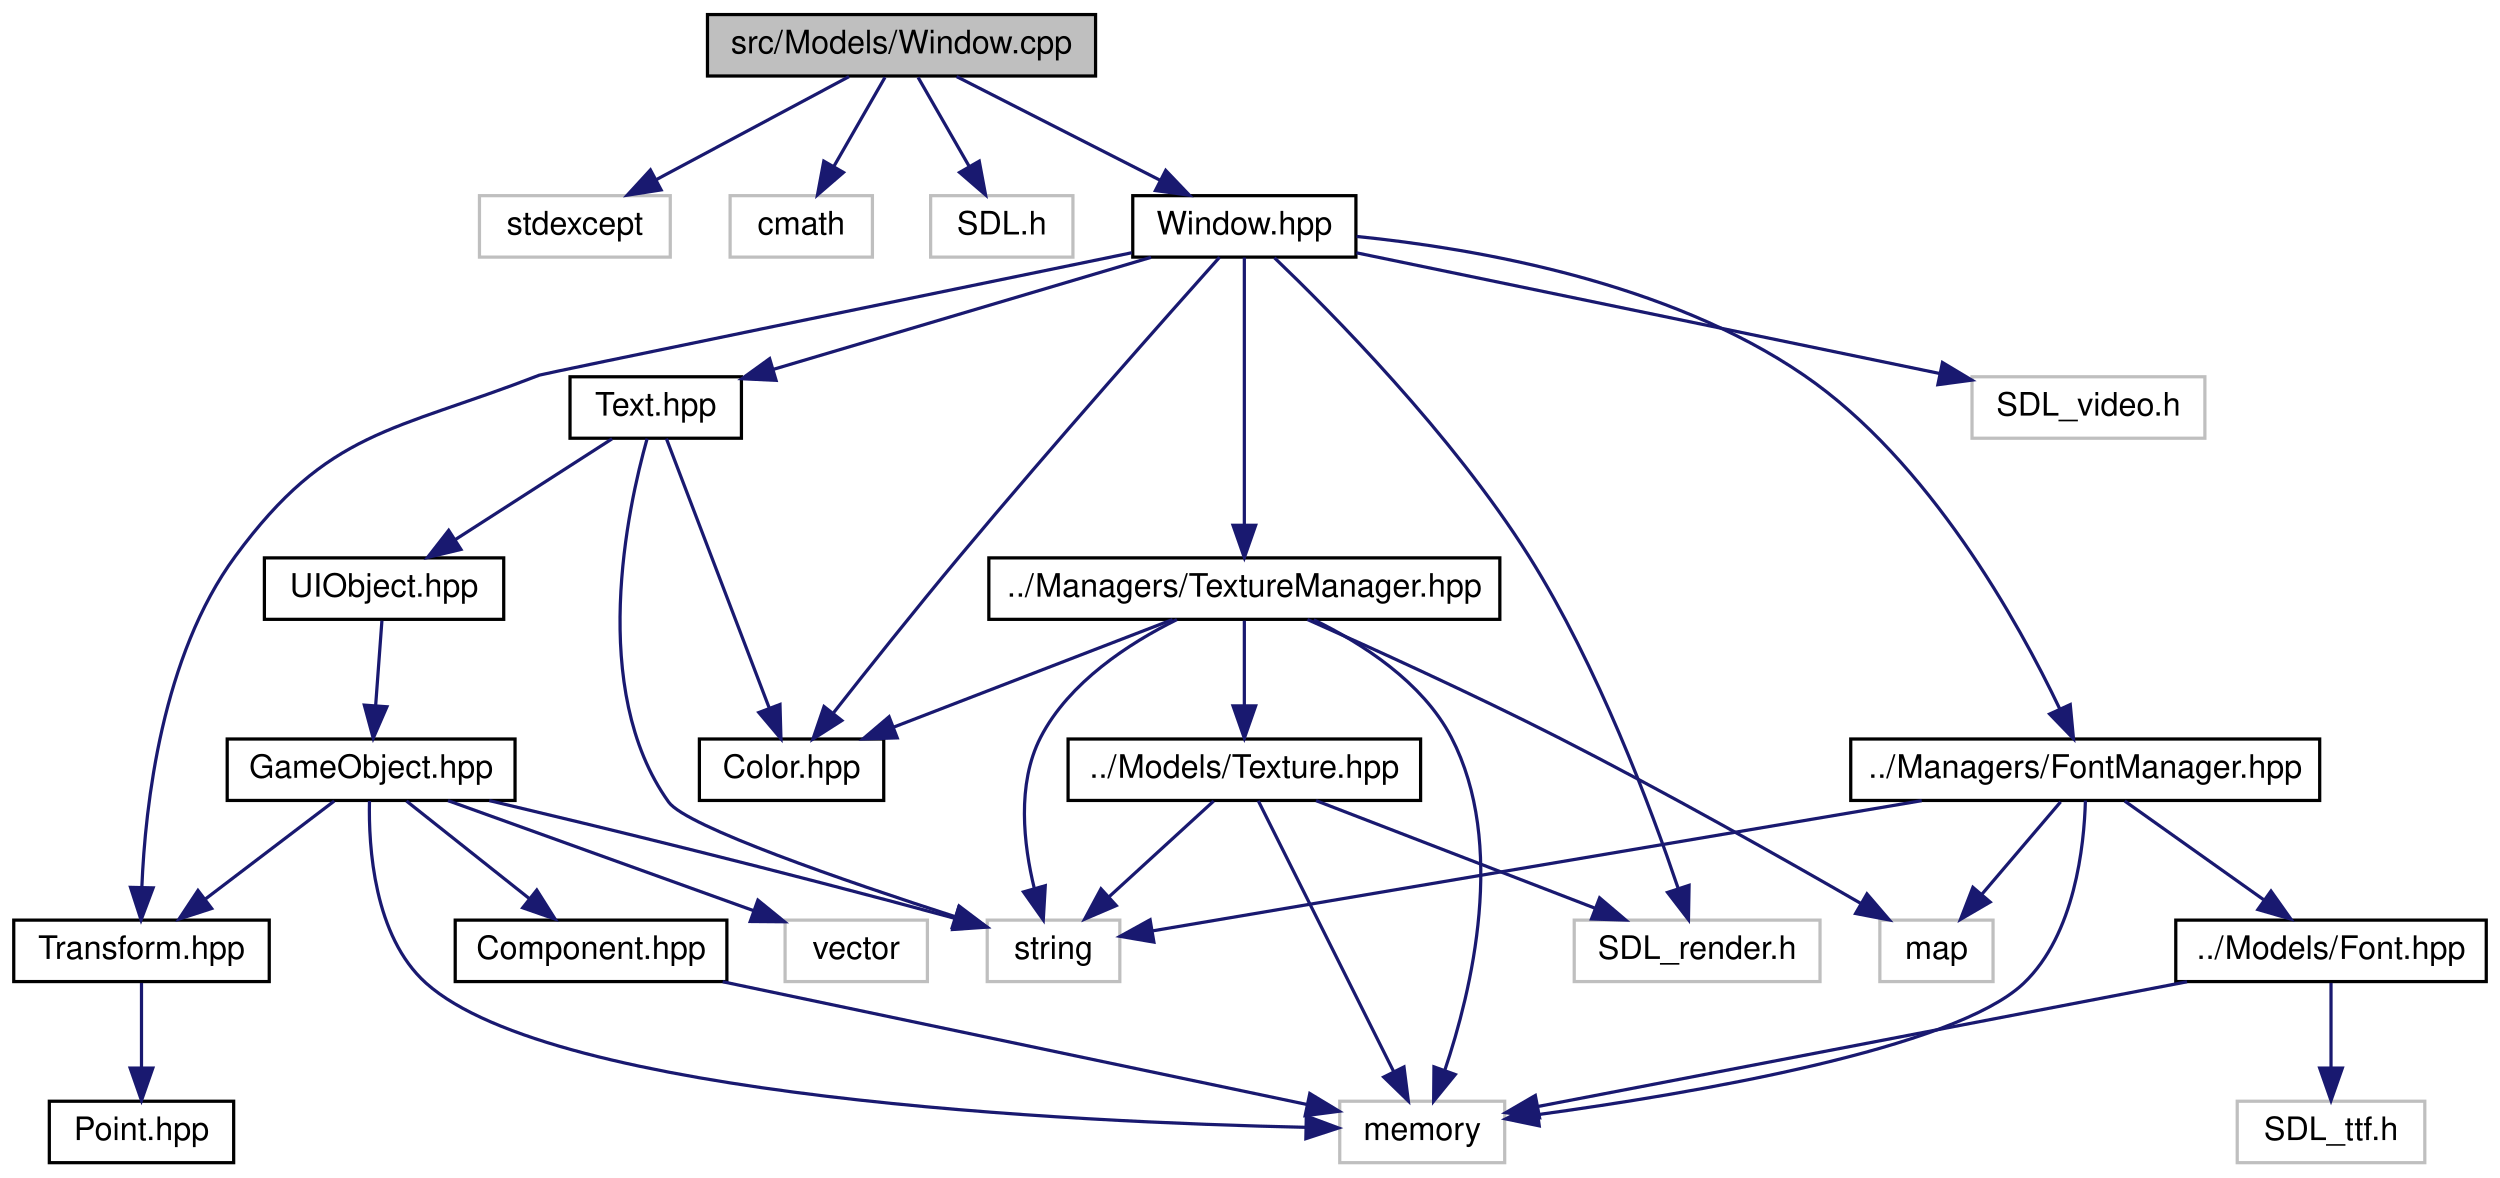
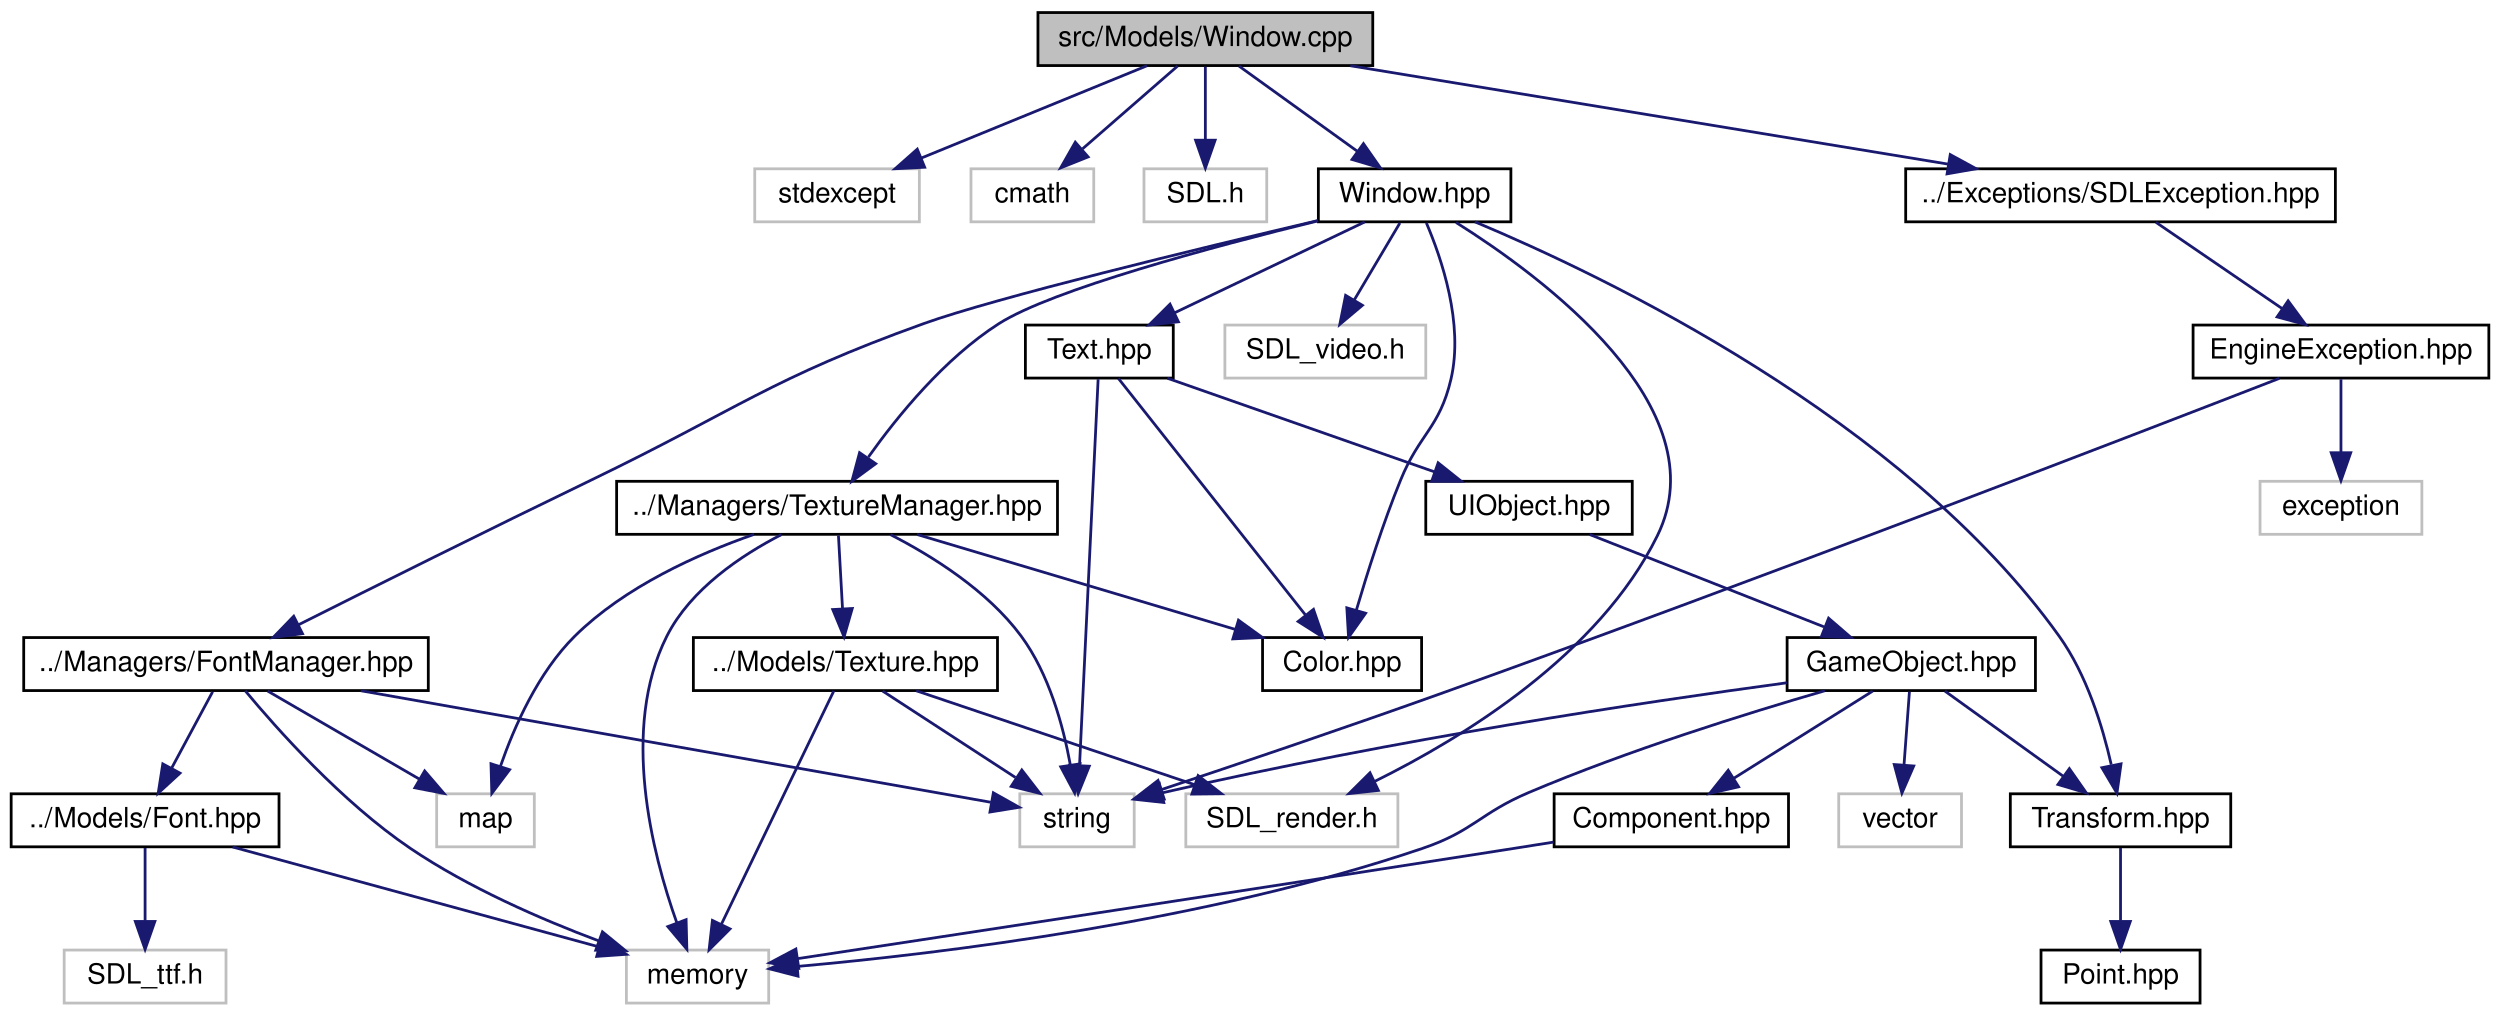
- <svg xmlns="http://www.w3.org/2000/svg" xmlns:xlink="http://www.w3.org/1999/xlink" width="773pt" height="364pt" viewBox="0.00 0.00 772.50 364.00">
+ <svg xmlns="http://www.w3.org/2000/svg" xmlns:xlink="http://www.w3.org/1999/xlink" width="896pt" height="364pt" viewBox="0.00 0.00 896.00 364.00">
  <g id="graph0" class="graph" transform="scale(1 1) rotate(0) translate(4 360)">
    <g id="node1" class="node">
      <g id="a_node1">
        <a xlink:title=" ">
-           <polygon fill="#bfbfbf" stroke="black" points="214.5,-336.5 214.5,-355.5 334.5,-355.5 334.5,-336.5 214.5,-336.5" />
-           <text text-anchor="middle" x="274.5" y="-343.5" font-family="Helvetica,sans-Serif" font-size="10.00">src/Models/Window.cpp</text>
+           <polygon fill="#bfbfbf" stroke="black" points="368,-336.5 368,-355.5 488,-355.5 488,-336.5 368,-336.5" />
+           <text text-anchor="middle" x="428" y="-343.5" font-family="Helvetica,sans-Serif" font-size="10.00">src/Models/Window.cpp</text>
        </a>
      </g>
    </g>
    <g id="node2" class="node">
      <g id="a_node2">
        <a xlink:title=" ">
-           <polygon fill="none" stroke="#bfbfbf" points="144,-280.5 144,-299.5 203,-299.5 203,-280.5 144,-280.5" />
-           <text text-anchor="middle" x="173.5" y="-287.5" font-family="Helvetica,sans-Serif" font-size="10.00">stdexcept</text>
+           <polygon fill="none" stroke="#bfbfbf" points="266.5,-280.5 266.5,-299.5 325.5,-299.5 325.5,-280.5 266.5,-280.5" />
+           <text text-anchor="middle" x="296" y="-287.5" font-family="Helvetica,sans-Serif" font-size="10.00">stdexcept</text>
        </a>
      </g>
    </g>
    <g id="edge1" class="edge">
-       <path fill="none" stroke="midnightblue" d="M258.27,-336.32C242.15,-327.7 217.2,-314.36 198.54,-304.39" />
-       <polygon fill="midnightblue" stroke="midnightblue" points="200.16,-301.28 189.69,-299.65 196.86,-307.46 200.16,-301.28" />
+       <path fill="none" stroke="midnightblue" d="M407.08,-336.44C385.26,-327.52 350.85,-313.44 326.11,-303.32" />
+       <polygon fill="midnightblue" stroke="midnightblue" points="327.4,-300.06 316.82,-299.52 324.75,-306.54 327.4,-300.06" />
    </g>
    <g id="node3" class="node">
      <g id="a_node3">
        <a xlink:title=" ">
-           <polygon fill="none" stroke="#bfbfbf" points="221.5,-280.5 221.5,-299.5 265.5,-299.5 265.5,-280.5 221.5,-280.5" />
-           <text text-anchor="middle" x="243.5" y="-287.5" font-family="Helvetica,sans-Serif" font-size="10.00">cmath</text>
+           <polygon fill="none" stroke="#bfbfbf" points="344,-280.5 344,-299.5 388,-299.5 388,-280.5 344,-280.5" />
+           <text text-anchor="middle" x="366" y="-287.5" font-family="Helvetica,sans-Serif" font-size="10.00">cmath</text>
        </a>
      </g>
    </g>
    <g id="edge2" class="edge">
-       <path fill="none" stroke="midnightblue" d="M269.38,-336.08C265.09,-328.61 258.84,-317.72 253.56,-308.52" />
-       <polygon fill="midnightblue" stroke="midnightblue" points="256.54,-306.68 248.52,-299.75 250.47,-310.17 256.54,-306.68" />
+       <path fill="none" stroke="midnightblue" d="M418.04,-336.32C408.87,-328.34 395.06,-316.31 383.97,-306.65" />
+       <polygon fill="midnightblue" stroke="midnightblue" points="385.98,-303.76 376.14,-299.83 381.38,-309.04 385.98,-303.76" />
    </g>
    <g id="node4" class="node">
      <g id="a_node4">
        <a xlink:title=" ">
-           <polygon fill="none" stroke="#bfbfbf" points="283.5,-280.5 283.5,-299.5 327.5,-299.5 327.5,-280.5 283.5,-280.5" />
-           <text text-anchor="middle" x="305.5" y="-287.5" font-family="Helvetica,sans-Serif" font-size="10.00">SDL.h</text>
+           <polygon fill="none" stroke="#bfbfbf" points="406,-280.5 406,-299.5 450,-299.5 450,-280.5 406,-280.5" />
+           <text text-anchor="middle" x="428" y="-287.5" font-family="Helvetica,sans-Serif" font-size="10.00">SDL.h</text>
        </a>
      </g>
    </g>
    <g id="edge3" class="edge">
-       <path fill="none" stroke="midnightblue" d="M279.62,-336.08C283.91,-328.61 290.16,-317.72 295.44,-308.52" />
-       <polygon fill="midnightblue" stroke="midnightblue" points="298.53,-310.17 300.48,-299.75 292.46,-306.68 298.53,-310.17" />
+       <path fill="none" stroke="midnightblue" d="M428,-336.08C428,-329.01 428,-318.86 428,-309.99" />
+       <polygon fill="midnightblue" stroke="midnightblue" points="431.5,-309.75 428,-299.75 424.5,-309.75 431.5,-309.75" />
    </g>
    <g id="node5" class="node">
      <g id="a_node5">
        <a xlink:href="Window_8hpp.html" target="_top" xlink:title=" ">
-           <polygon fill="none" stroke="black" points="346,-280.5 346,-299.5 415,-299.5 415,-280.5 346,-280.5" />
-           <text text-anchor="middle" x="380.5" y="-287.5" font-family="Helvetica,sans-Serif" font-size="10.00">Window.hpp</text>
+           <polygon fill="none" stroke="black" points="468.5,-280.5 468.5,-299.5 537.5,-299.5 537.5,-280.5 468.5,-280.5" />
+           <text text-anchor="middle" x="503" y="-287.5" font-family="Helvetica,sans-Serif" font-size="10.00">Window.hpp</text>
        </a>
      </g>
    </g>
    <g id="edge4" class="edge">
-       <path fill="none" stroke="midnightblue" d="M291.53,-336.32C308.53,-327.66 334.88,-314.24 354.49,-304.25" />
-       <polygon fill="midnightblue" stroke="midnightblue" points="356.19,-307.31 363.51,-299.65 353.01,-301.08 356.19,-307.31" />
+       <path fill="none" stroke="midnightblue" d="M440.05,-336.32C451.46,-328.11 468.83,-315.6 482.43,-305.81" />
+       <polygon fill="midnightblue" stroke="midnightblue" points="484.66,-308.52 490.73,-299.83 480.57,-302.84 484.66,-308.52" />
+     </g>
+     <g id="node24" class="node">
+       <g id="a_node24">
+         <a xlink:href="SDLException_8hpp.html" target="_top" xlink:title=" ">
+           <polygon fill="none" stroke="black" points="679,-280.5 679,-299.5 833,-299.5 833,-280.5 679,-280.5" />
+           <text text-anchor="middle" x="756" y="-287.5" font-family="Helvetica,sans-Serif" font-size="10.00">../Exceptions/SDLException.hpp</text>
+         </a>
+       </g>
+     </g>
+     <g id="edge37" class="edge">
+       <path fill="none" stroke="midnightblue" d="M479.97,-336.44C538.15,-326.87 632.36,-311.36 694.25,-301.17" />
+       <polygon fill="midnightblue" stroke="midnightblue" points="694.97,-304.59 704.27,-299.52 693.83,-297.69 694.97,-304.59" />
    </g>
    <g id="node6" class="node">
      <g id="a_node6">
        <a xlink:href="Color_8hpp.html" target="_top" xlink:title=" ">
-           <polygon fill="none" stroke="black" points="212,-112.5 212,-131.5 269,-131.5 269,-112.5 212,-112.5" />
-           <text text-anchor="middle" x="240.5" y="-119.5" font-family="Helvetica,sans-Serif" font-size="10.00">Color.hpp</text>
+           <polygon fill="none" stroke="black" points="448.5,-112.5 448.5,-131.5 505.5,-131.5 505.5,-112.5 448.5,-112.5" />
+           <text text-anchor="middle" x="477" y="-119.5" font-family="Helvetica,sans-Serif" font-size="10.00">Color.hpp</text>
        </a>
      </g>
    </g>
    <g id="edge5" class="edge">
-       <path fill="none" stroke="midnightblue" d="M372.84,-280.46C357.41,-263.19 321.57,-222.81 292.5,-188 278.95,-171.78 263.91,-152.88 253.51,-139.65" />
-       <polygon fill="midnightblue" stroke="midnightblue" points="256.04,-137.21 247.12,-131.51 250.54,-141.53 256.04,-137.21" />
+       <path fill="none" stroke="midnightblue" d="M507.2,-280.13C512.58,-267.57 520.71,-243.94 516,-224 511.89,-206.59 504.77,-204.56 498,-188 491.69,-172.56 485.98,-154.47 482.11,-141.3" />
+       <polygon fill="midnightblue" stroke="midnightblue" points="485.43,-140.21 479.32,-131.56 478.71,-142.14 485.43,-140.21" />
    </g>
    <g id="node7" class="node">
      <g id="a_node7">
        <a xlink:href="Text_8hpp.html" target="_top" xlink:title=" ">
-           <polygon fill="none" stroke="black" points="172,-224.5 172,-243.5 225,-243.5 225,-224.5 172,-224.5" />
-           <text text-anchor="middle" x="198.5" y="-231.5" font-family="Helvetica,sans-Serif" font-size="10.00">Text.hpp</text>
+           <polygon fill="none" stroke="black" points="363.5,-224.5 363.5,-243.5 416.5,-243.5 416.5,-224.5 363.5,-224.5" />
+           <text text-anchor="middle" x="390" y="-231.5" font-family="Helvetica,sans-Serif" font-size="10.00">Text.hpp</text>
        </a>
      </g>
    </g>
    <g id="edge6" class="edge">
-       <path fill="none" stroke="midnightblue" d="M351.66,-280.44C320.01,-271.05 269.13,-255.95 234.78,-245.77" />
-       <polygon fill="midnightblue" stroke="midnightblue" points="235.71,-242.39 225.13,-242.9 233.72,-249.1 235.71,-242.39" />
+       <path fill="none" stroke="midnightblue" d="M485.09,-280.44C466.75,-271.68 437.99,-257.94 416.91,-247.86" />
+       <polygon fill="midnightblue" stroke="midnightblue" points="418.35,-244.67 407.82,-243.52 415.33,-250.99 418.35,-244.67" />
    </g>
    <g id="node12" class="node">
      <g id="a_node12">
        <a xlink:href="Transform_8hpp.html" target="_top" xlink:title=" ">
-           <polygon fill="none" stroke="black" points="0,-56.5 0,-75.5 79,-75.5 79,-56.5 0,-56.5" />
-           <text text-anchor="middle" x="39.5" y="-63.5" font-family="Helvetica,sans-Serif" font-size="10.00">Transform.hpp</text>
+           <polygon fill="none" stroke="black" points="716.5,-56.5 716.5,-75.5 795.5,-75.5 795.5,-56.5 716.5,-56.5" />
+           <text text-anchor="middle" x="756" y="-63.5" font-family="Helvetica,sans-Serif" font-size="10.00">Transform.hpp</text>
        </a>
      </g>
    </g>
    <g id="edge18" class="edge">
-       <path fill="none" stroke="midnightblue" d="M345.68,-281.85C284.4,-269.26 163.58,-244.42 162.5,-244 117.17,-226.4 97.32,-227.17 68.5,-188 45.85,-157.22 40.66,-111.2 39.61,-85.7" />
-       <polygon fill="midnightblue" stroke="midnightblue" points="43.1,-85.47 39.37,-75.56 36.11,-85.63 43.1,-85.47" />
+       <path fill="none" stroke="midnightblue" d="M524.59,-280.5C570.49,-261.29 678.11,-210.06 734,-132 743.86,-118.23 749.56,-99.7 752.67,-85.95" />
+       <polygon fill="midnightblue" stroke="midnightblue" points="756.18,-86.23 754.71,-75.73 749.32,-84.85 756.18,-86.23" />
    </g>
    <g id="node16" class="node">
      <g id="a_node16">
        <a xlink:href="FontManager_8hpp.html" target="_top" xlink:title=" ">
-           <polygon fill="none" stroke="black" points="568,-112.5 568,-131.5 713,-131.5 713,-112.5 568,-112.5" />
-           <text text-anchor="middle" x="640.5" y="-119.5" font-family="Helvetica,sans-Serif" font-size="10.00">../Managers/FontManager.hpp</text>
+           <polygon fill="none" stroke="black" points="4.5,-112.5 4.5,-131.5 149.5,-131.5 149.5,-112.5 4.5,-112.5" />
+           <text text-anchor="middle" x="77" y="-119.5" font-family="Helvetica,sans-Serif" font-size="10.00">../Managers/FontManager.hpp</text>
        </a>
      </g>
    </g>
    <g id="edge19" class="edge">
-       <path fill="none" stroke="midnightblue" d="M415.21,-286.89C452.33,-283.15 511.52,-272.78 553.5,-244 592.31,-217.39 619.88,-167.53 632.6,-140.87" />
-       <polygon fill="midnightblue" stroke="midnightblue" points="635.87,-142.14 636.87,-131.6 629.51,-139.22 635.87,-142.14" />
+       <path fill="none" stroke="midnightblue" d="M468.34,-280.96C424.85,-270.73 352.82,-253.28 327,-244 271.99,-224.23 260.63,-213.44 208,-188 171.35,-170.29 129.23,-149.27 102.87,-136.03" />
+       <polygon fill="midnightblue" stroke="midnightblue" points="104.41,-132.89 93.9,-131.53 101.27,-139.14 104.41,-132.89" />
    </g>
    <g id="node20" class="node">
      <g id="a_node20">
        <a xlink:href="TextureManager_8hpp.html" target="_top" xlink:title=" ">
-           <polygon fill="none" stroke="black" points="301.5,-168.5 301.5,-187.5 459.5,-187.5 459.5,-168.5 301.5,-168.5" />
-           <text text-anchor="middle" x="380.5" y="-175.5" font-family="Helvetica,sans-Serif" font-size="10.00">../Managers/TextureManager.hpp</text>
+           <polygon fill="none" stroke="black" points="217,-168.5 217,-187.5 375,-187.5 375,-168.5 217,-168.5" />
+           <text text-anchor="middle" x="296" y="-175.5" font-family="Helvetica,sans-Serif" font-size="10.00">../Managers/TextureManager.hpp</text>
        </a>
      </g>
    </g>
    <g id="edge26" class="edge">
-       <path fill="none" stroke="midnightblue" d="M380.5,-280.37C380.5,-262.62 380.5,-221.67 380.5,-197.6" />
-       <polygon fill="midnightblue" stroke="midnightblue" points="384,-197.59 380.5,-187.59 377,-197.59 384,-197.59" />
+       <path fill="none" stroke="midnightblue" d="M468.39,-280.86C430.63,-271.59 373.02,-256.13 354,-244 334.54,-231.59 317.68,-210.88 307.22,-196.18" />
+       <polygon fill="midnightblue" stroke="midnightblue" points="309.85,-193.81 301.32,-187.53 304.07,-197.76 309.85,-193.81" />
    </g>
    <g id="node22" class="node">
      <g id="a_node22">
        <a xlink:title=" ">
-           <polygon fill="none" stroke="#bfbfbf" points="482.5,-56.5 482.5,-75.5 558.5,-75.5 558.5,-56.5 482.5,-56.5" />
-           <text text-anchor="middle" x="520.5" y="-63.5" font-family="Helvetica,sans-Serif" font-size="10.00">SDL_render.h</text>
+           <polygon fill="none" stroke="#bfbfbf" points="421,-56.5 421,-75.5 497,-75.5 497,-56.5 421,-56.5" />
+           <text text-anchor="middle" x="459" y="-63.5" font-family="Helvetica,sans-Serif" font-size="10.00">SDL_render.h</text>
        </a>
      </g>
    </g>
    <g id="edge35" class="edge">
-       <path fill="none" stroke="midnightblue" d="M389.79,-280.31C407.12,-263.71 444.73,-225.8 468.5,-188 489.82,-154.09 506.31,-109.93 514.6,-85.43" />
-       <polygon fill="midnightblue" stroke="midnightblue" points="518.01,-86.25 517.82,-75.66 511.36,-84.06 518.01,-86.25" />
+       <path fill="none" stroke="midnightblue" d="M517.85,-280.26C548.2,-261.21 612.61,-213.97 590,-168 569.04,-125.38 520.49,-95.67 488.74,-79.98" />
+       <polygon fill="midnightblue" stroke="midnightblue" points="490.01,-76.71 479.48,-75.57 487,-83.03 490.01,-76.71" />
    </g>
    <g id="node23" class="node">
      <g id="a_node23">
        <a xlink:title=" ">
-           <polygon fill="none" stroke="#bfbfbf" points="605.5,-224.5 605.5,-243.5 677.5,-243.5 677.5,-224.5 605.5,-224.5" />
-           <text text-anchor="middle" x="641.5" y="-231.5" font-family="Helvetica,sans-Serif" font-size="10.00">SDL_video.h</text>
+           <polygon fill="none" stroke="#bfbfbf" points="435,-224.5 435,-243.5 507,-243.5 507,-224.5 435,-224.5" />
+           <text text-anchor="middle" x="471" y="-231.5" font-family="Helvetica,sans-Serif" font-size="10.00">SDL_video.h</text>
        </a>
      </g>
    </g>
    <g id="edge36" class="edge">
-       <path fill="none" stroke="midnightblue" d="M415.16,-281.83C461.57,-272.23 544.02,-255.17 595.56,-244.5" />
-       <polygon fill="midnightblue" stroke="midnightblue" points="596.36,-247.91 605.44,-242.46 594.94,-241.06 596.36,-247.91" />
+       <path fill="none" stroke="midnightblue" d="M497.72,-280.08C493.29,-272.61 486.84,-261.72 481.38,-252.52" />
+       <polygon fill="midnightblue" stroke="midnightblue" points="484.29,-250.57 476.19,-243.75 478.27,-254.14 484.29,-250.57" />
    </g>
    <g id="edge16" class="edge">
-       <path fill="none" stroke="midnightblue" d="M201.8,-224.37C208.63,-206.46 224.49,-164.92 233.65,-140.95" />
-       <polygon fill="midnightblue" stroke="midnightblue" points="236.92,-142.18 237.22,-131.59 230.38,-139.69 236.92,-142.18" />
+       <path fill="none" stroke="midnightblue" d="M396.83,-224.37C411.25,-206.14 445.03,-163.43 463.81,-139.68" />
+       <polygon fill="midnightblue" stroke="midnightblue" points="466.75,-141.61 470.2,-131.59 461.26,-137.26 466.75,-141.61" />
    </g>
    <g id="node8" class="node">
      <g id="a_node8">
        <a xlink:href="UIObject_8hpp.html" target="_top" xlink:title=" ">
-           <polygon fill="none" stroke="black" points="77.5,-168.5 77.5,-187.5 151.5,-187.5 151.5,-168.5 77.5,-168.5" />
-           <text text-anchor="middle" x="114.5" y="-175.5" font-family="Helvetica,sans-Serif" font-size="10.00">UIObject.hpp</text>
+           <polygon fill="none" stroke="black" points="507,-168.5 507,-187.5 581,-187.5 581,-168.5 507,-168.5" />
+           <text text-anchor="middle" x="544" y="-175.5" font-family="Helvetica,sans-Serif" font-size="10.00">UIObject.hpp</text>
        </a>
      </g>
    </g>
    <g id="edge7" class="edge">
-       <path fill="none" stroke="midnightblue" d="M185,-224.32C171.9,-215.9 151.79,-202.97 136.39,-193.07" />
-       <polygon fill="midnightblue" stroke="midnightblue" points="138.27,-190.12 127.96,-187.65 134.48,-196.01 138.27,-190.12" />
+       <path fill="none" stroke="midnightblue" d="M414.4,-224.44C440.2,-215.4 481.08,-201.06 510.02,-190.92" />
+       <polygon fill="midnightblue" stroke="midnightblue" points="511.43,-194.13 519.71,-187.52 509.12,-187.52 511.43,-194.13" />
    </g>
    <g id="node14" class="node">
      <g id="a_node14">
        <a xlink:title=" ">
-           <polygon fill="none" stroke="#bfbfbf" points="301,-56.5 301,-75.5 342,-75.5 342,-56.5 301,-56.5" />
-           <text text-anchor="middle" x="321.5" y="-63.5" font-family="Helvetica,sans-Serif" font-size="10.00">string</text>
+           <polygon fill="none" stroke="#bfbfbf" points="361.5,-56.5 361.5,-75.5 402.5,-75.5 402.5,-56.5 361.5,-56.5" />
+           <text text-anchor="middle" x="382" y="-63.5" font-family="Helvetica,sans-Serif" font-size="10.00">string</text>
        </a>
      </g>
    </g>
    <g id="edge17" class="edge">
-       <path fill="none" stroke="midnightblue" d="M195.84,-224.37C189.82,-203 177.55,-146.87 202.5,-112 207.9,-104.45 257.53,-87.41 290.96,-76.6" />
-       <polygon fill="midnightblue" stroke="midnightblue" points="292.3,-79.85 300.75,-73.46 290.16,-73.18 292.3,-79.85" />
+       <path fill="none" stroke="midnightblue" d="M389.57,-224.08C388.31,-197.95 384.61,-121.21 382.9,-85.58" />
+       <polygon fill="midnightblue" stroke="midnightblue" points="386.39,-85.39 382.41,-75.57 379.4,-85.73 386.39,-85.39" />
    </g>
    <g id="node9" class="node">
      <g id="a_node9">
        <a xlink:href="GameObject_8hpp.html" target="_top" xlink:title=" ">
-           <polygon fill="none" stroke="black" points="66,-112.5 66,-131.5 155,-131.5 155,-112.5 66,-112.5" />
-           <text text-anchor="middle" x="110.5" y="-119.5" font-family="Helvetica,sans-Serif" font-size="10.00">GameObject.hpp</text>
+           <polygon fill="none" stroke="black" points="636.5,-112.5 636.5,-131.5 725.5,-131.5 725.5,-112.5 636.5,-112.5" />
+           <text text-anchor="middle" x="681" y="-119.5" font-family="Helvetica,sans-Serif" font-size="10.00">GameObject.hpp</text>
        </a>
      </g>
    </g>
    <g id="edge8" class="edge">
-       <path fill="none" stroke="midnightblue" d="M113.84,-168.08C113.32,-161.01 112.56,-150.86 111.91,-141.99" />
-       <polygon fill="midnightblue" stroke="midnightblue" points="115.38,-141.47 111.15,-131.75 108.4,-141.98 115.38,-141.47" />
+       <path fill="none" stroke="midnightblue" d="M565.71,-168.44C588.35,-159.52 624.07,-145.44 649.75,-135.32" />
+       <polygon fill="midnightblue" stroke="midnightblue" points="651.37,-138.44 659.39,-131.52 648.81,-131.93 651.37,-138.44" />
    </g>
    <g id="node10" class="node">
      <g id="a_node10">
        <a xlink:href="Component_8hpp.html" target="_top" xlink:title=" ">
-           <polygon fill="none" stroke="black" points="136.5,-56.5 136.5,-75.5 220.5,-75.5 220.5,-56.5 136.5,-56.5" />
-           <text text-anchor="middle" x="178.5" y="-63.5" font-family="Helvetica,sans-Serif" font-size="10.00">Component.hpp</text>
+           <polygon fill="none" stroke="black" points="553,-56.5 553,-75.5 637,-75.5 637,-56.5 553,-56.5" />
+           <text text-anchor="middle" x="595" y="-63.5" font-family="Helvetica,sans-Serif" font-size="10.00">Component.hpp</text>
        </a>
      </g>
    </g>
    <g id="edge9" class="edge">
-       <path fill="none" stroke="midnightblue" d="M121.43,-112.32C131.67,-104.18 147.22,-91.84 159.5,-82.09" />
-       <polygon fill="midnightblue" stroke="midnightblue" points="161.72,-84.79 167.38,-75.83 157.37,-79.31 161.72,-84.79" />
+       <path fill="none" stroke="midnightblue" d="M667.18,-112.32C653.77,-103.9 633.18,-90.97 617.41,-81.07" />
+       <polygon fill="midnightblue" stroke="midnightblue" points="619.11,-78.01 608.78,-75.65 615.39,-83.94 619.11,-78.01" />
    </g>
    <g id="node11" class="node">
      <g id="a_node11">
        <a xlink:title=" ">
-           <polygon fill="none" stroke="#bfbfbf" points="410,-0.5 410,-19.5 461,-19.5 461,-0.5 410,-0.5" />
-           <text text-anchor="middle" x="435.5" y="-7.5" font-family="Helvetica,sans-Serif" font-size="10.00">memory</text>
+           <polygon fill="none" stroke="#bfbfbf" points="220.5,-0.5 220.5,-19.5 271.5,-19.5 271.5,-0.5 220.5,-0.5" />
+           <text text-anchor="middle" x="246" y="-7.5" font-family="Helvetica,sans-Serif" font-size="10.00">memory</text>
        </a>
      </g>
    </g>
    <g id="edge15" class="edge">
-       <path fill="none" stroke="midnightblue" d="M109.99,-112.32C109.68,-98.23 111.33,-70.47 127.5,-56 167.03,-20.62 327.1,-13.04 399.56,-11.43" />
-       <polygon fill="midnightblue" stroke="midnightblue" points="399.66,-14.93 409.59,-11.23 399.52,-7.93 399.66,-14.93" />
+       <path fill="none" stroke="midnightblue" d="M649.99,-112.43C621.86,-104.27 579.5,-91.05 544,-76 526.43,-68.55 524.07,-62.15 506,-56 428.67,-29.69 332.92,-18.2 281.93,-13.65" />
+       <polygon fill="midnightblue" stroke="midnightblue" points="282.01,-10.14 271.75,-12.78 281.42,-17.12 282.01,-10.14" />
    </g>
    <g id="edge11" class="edge">
-       <path fill="none" stroke="midnightblue" d="M99.09,-112.32C88.39,-104.18 72.16,-91.84 59.34,-82.09" />
-       <polygon fill="midnightblue" stroke="midnightblue" points="61.19,-79.1 51.11,-75.83 56.96,-84.67 61.19,-79.1" />
+       <path fill="none" stroke="midnightblue" d="M693.05,-112.32C704.46,-104.11 721.83,-91.6 735.43,-81.81" />
+       <polygon fill="midnightblue" stroke="midnightblue" points="737.66,-84.52 743.73,-75.83 733.57,-78.84 737.66,-84.52" />
    </g>
    <g id="edge13" class="edge">
-       <path fill="none" stroke="midnightblue" d="M147.03,-112.46C181.68,-104.24 235.41,-91.18 291.18,-75.99" />
-       <polygon fill="midnightblue" stroke="midnightblue" points="292.16,-79.35 300.88,-73.33 290.31,-72.6 292.16,-79.35" />
+       <path fill="none" stroke="midnightblue" d="M636.39,-115.29C584.74,-108.29 496.99,-95.21 412.34,-75.81" />
+       <polygon fill="midnightblue" stroke="midnightblue" points="413.1,-72.39 402.57,-73.54 411.51,-79.21 413.1,-72.39" />
    </g>
    <g id="node15" class="node">
      <g id="a_node15">
        <a xlink:title=" ">
-           <polygon fill="none" stroke="#bfbfbf" points="238.5,-56.5 238.5,-75.5 282.5,-75.5 282.5,-56.5 238.5,-56.5" />
-           <text text-anchor="middle" x="260.5" y="-63.5" font-family="Helvetica,sans-Serif" font-size="10.00">vector</text>
+           <polygon fill="none" stroke="#bfbfbf" points="655,-56.5 655,-75.5 699,-75.5 699,-56.5 655,-56.5" />
+           <text text-anchor="middle" x="677" y="-63.5" font-family="Helvetica,sans-Serif" font-size="10.00">vector</text>
        </a>
      </g>
    </g>
    <g id="edge14" class="edge">
-       <path fill="none" stroke="midnightblue" d="M134.27,-112.44C159.84,-103.24 200.62,-88.56 228.88,-78.38" />
-       <polygon fill="midnightblue" stroke="midnightblue" points="230.09,-81.67 238.31,-74.99 227.72,-75.08 230.09,-81.67" />
+       <path fill="none" stroke="midnightblue" d="M680.34,-112.08C679.82,-105.01 679.06,-94.86 678.41,-85.99" />
+       <polygon fill="midnightblue" stroke="midnightblue" points="681.88,-85.47 677.65,-75.75 674.9,-85.98 681.88,-85.47" />
    </g>
    <g id="edge10" class="edge">
-       <path fill="none" stroke="midnightblue" d="M219.22,-56.44C269.07,-45.97 352.66,-28.41 400,-18.46" />
-       <polygon fill="midnightblue" stroke="midnightblue" points="400.74,-21.88 409.81,-16.4 399.3,-15.03 400.74,-21.88" />
+       <path fill="none" stroke="midnightblue" d="M552.81,-58.19C548.15,-57.44 543.47,-56.7 539,-56 446.34,-41.44 337.11,-24.8 281.87,-16.43" />
+       <polygon fill="midnightblue" stroke="midnightblue" points="282.29,-12.95 271.88,-14.91 281.24,-19.87 282.29,-12.95" />
    </g>
    <g id="node13" class="node">
      <g id="a_node13">
        <a xlink:href="Point_8hpp.html" target="_top" xlink:title=" ">
-           <polygon fill="none" stroke="black" points="11,-0.5 11,-19.5 68,-19.5 68,-0.5 11,-0.5" />
-           <text text-anchor="middle" x="39.5" y="-7.5" font-family="Helvetica,sans-Serif" font-size="10.00">Point.hpp</text>
+           <polygon fill="none" stroke="black" points="727.5,-0.5 727.5,-19.5 784.5,-19.5 784.5,-0.5 727.5,-0.5" />
+           <text text-anchor="middle" x="756" y="-7.5" font-family="Helvetica,sans-Serif" font-size="10.00">Point.hpp</text>
        </a>
      </g>
    </g>
    <g id="edge12" class="edge">
-       <path fill="none" stroke="midnightblue" d="M39.5,-56.08C39.5,-49.01 39.5,-38.86 39.5,-29.99" />
-       <polygon fill="midnightblue" stroke="midnightblue" points="43,-29.75 39.5,-19.75 36,-29.75 43,-29.75" />
+       <path fill="none" stroke="midnightblue" d="M756,-56.08C756,-49.01 756,-38.86 756,-29.99" />
+       <polygon fill="midnightblue" stroke="midnightblue" points="759.5,-29.75 756,-19.75 752.5,-29.75 759.5,-29.75" />
    </g>
    <g id="edge24" class="edge">
-       <path fill="none" stroke="midnightblue" d="M640.56,-112.46C640.18,-98.57 637.32,-71.1 621.5,-56 600.17,-35.65 519.02,-21.89 471.24,-15.36" />
-       <polygon fill="midnightblue" stroke="midnightblue" points="471.68,-11.89 461.3,-14.04 470.75,-18.83 471.68,-11.89" />
+       <path fill="none" stroke="midnightblue" d="M83.91,-112.4C95.12,-98.91 118.49,-72.58 143,-56 163.83,-41.9 189.8,-30.59 210.45,-22.84" />
+       <polygon fill="midnightblue" stroke="midnightblue" points="211.92,-26.03 220.12,-19.32 209.52,-19.45 211.92,-26.03" />
    </g>
    <g id="edge25" class="edge">
-       <path fill="none" stroke="midnightblue" d="M589.95,-112.44C523.08,-101.12 407.28,-81.52 352.25,-72.2" />
-       <polygon fill="midnightblue" stroke="midnightblue" points="352.53,-68.7 342.08,-70.48 351.36,-75.6 352.53,-68.7" />
+       <path fill="none" stroke="midnightblue" d="M125.33,-112.44C188.66,-101.23 297.9,-81.89 351.09,-72.47" />
+       <polygon fill="midnightblue" stroke="midnightblue" points="352.02,-75.86 361.26,-70.67 350.8,-68.97 352.02,-75.86" />
    </g>
    <g id="node17" class="node">
      <g id="a_node17">
        <a xlink:href="Font_8hpp.html" target="_top" xlink:title=" ">
-           <polygon fill="none" stroke="black" points="668.5,-56.5 668.5,-75.5 764.5,-75.5 764.5,-56.5 668.5,-56.5" />
-           <text text-anchor="middle" x="716.5" y="-63.5" font-family="Helvetica,sans-Serif" font-size="10.00">../Models/Font.hpp</text>
+           <polygon fill="none" stroke="black" points="0,-56.5 0,-75.5 96,-75.5 96,-56.5 0,-56.5" />
+           <text text-anchor="middle" x="48" y="-63.5" font-family="Helvetica,sans-Serif" font-size="10.00">../Models/Font.hpp</text>
        </a>
      </g>
    </g>
    <g id="edge20" class="edge">
-       <path fill="none" stroke="midnightblue" d="M652.71,-112.32C664.28,-104.11 681.88,-91.6 695.66,-81.81" />
-       <polygon fill="midnightblue" stroke="midnightblue" points="697.94,-84.48 704.07,-75.83 693.89,-78.77 697.94,-84.48" />
+       <path fill="none" stroke="midnightblue" d="M72.21,-112.08C68.24,-104.69 62.47,-93.95 57.57,-84.81" />
+       <polygon fill="midnightblue" stroke="midnightblue" points="60.51,-82.91 52.7,-75.75 54.35,-86.22 60.51,-82.91" />
    </g>
    <g id="node19" class="node">
      <g id="a_node19">
        <a xlink:title=" ">
-           <polygon fill="none" stroke="#bfbfbf" points="577,-56.5 577,-75.5 612,-75.5 612,-56.5 577,-56.5" />
-           <text text-anchor="middle" x="594.5" y="-63.5" font-family="Helvetica,sans-Serif" font-size="10.00">map</text>
+           <polygon fill="none" stroke="#bfbfbf" points="152.5,-56.5 152.5,-75.5 187.5,-75.5 187.5,-56.5 152.5,-56.5" />
+           <text text-anchor="middle" x="170" y="-63.5" font-family="Helvetica,sans-Serif" font-size="10.00">map</text>
        </a>
      </g>
    </g>
    <g id="edge23" class="edge">
-       <path fill="none" stroke="midnightblue" d="M632.9,-112.08C626.27,-104.3 616.48,-92.8 608.44,-83.37" />
-       <polygon fill="midnightblue" stroke="midnightblue" points="611.1,-81.09 601.95,-75.75 605.77,-85.63 611.1,-81.09" />
+       <path fill="none" stroke="midnightblue" d="M91.94,-112.32C106.59,-103.82 129.13,-90.73 146.24,-80.8" />
+       <polygon fill="midnightblue" stroke="midnightblue" points="148.2,-83.7 155.1,-75.65 144.69,-77.65 148.2,-83.7" />
    </g>
    <g id="edge22" class="edge">
-       <path fill="none" stroke="midnightblue" d="M671.97,-56.44C616.38,-45.76 522.38,-27.7 471.24,-17.87" />
-       <polygon fill="midnightblue" stroke="midnightblue" points="471.79,-14.41 461.31,-15.96 470.47,-21.28 471.79,-14.41" />
+       <path fill="none" stroke="midnightblue" d="M79.37,-56.44C115.06,-46.71 173.19,-30.86 210.5,-20.68" />
+       <polygon fill="midnightblue" stroke="midnightblue" points="211.71,-23.98 220.44,-17.97 209.87,-17.23 211.71,-23.98" />
    </g>
    <g id="node18" class="node">
      <g id="a_node18">
        <a xlink:title=" ">
-           <polygon fill="none" stroke="#bfbfbf" points="687.5,-0.5 687.5,-19.5 745.5,-19.5 745.5,-0.5 687.5,-0.5" />
-           <text text-anchor="middle" x="716.5" y="-7.5" font-family="Helvetica,sans-Serif" font-size="10.00">SDL_ttf.h</text>
+           <polygon fill="none" stroke="#bfbfbf" points="19,-0.5 19,-19.5 77,-19.5 77,-0.5 19,-0.5" />
+           <text text-anchor="middle" x="48" y="-7.5" font-family="Helvetica,sans-Serif" font-size="10.00">SDL_ttf.h</text>
        </a>
      </g>
    </g>
    <g id="edge21" class="edge">
-       <path fill="none" stroke="midnightblue" d="M716.5,-56.08C716.5,-49.01 716.5,-38.86 716.5,-29.99" />
-       <polygon fill="midnightblue" stroke="midnightblue" points="720,-29.75 716.5,-19.75 713,-29.75 720,-29.75" />
+       <path fill="none" stroke="midnightblue" d="M48,-56.08C48,-49.01 48,-38.86 48,-29.99" />
+       <polygon fill="midnightblue" stroke="midnightblue" points="51.5,-29.75 48,-19.75 44.5,-29.75 51.5,-29.75" />
    </g>
    <g id="edge31" class="edge">
-       <path fill="none" stroke="midnightblue" d="M358.32,-168.44C335.07,-159.48 298.35,-145.31 272.08,-135.18" />
-       <polygon fill="midnightblue" stroke="midnightblue" points="273.17,-131.85 262.58,-131.52 270.65,-138.38 273.17,-131.85" />
+       <path fill="none" stroke="midnightblue" d="M324.68,-168.44C355.53,-159.24 404.73,-144.56 438.83,-134.39" />
+       <polygon fill="midnightblue" stroke="midnightblue" points="439.87,-137.73 448.45,-131.52 437.87,-131.02 439.87,-137.73" />
    </g>
    <g id="edge33" class="edge">
-       <path fill="none" stroke="midnightblue" d="M401.98,-168.36C416.89,-161.09 435.61,-149.12 444.5,-132 461.67,-98.94 450.82,-53.82 442.48,-29.07" />
-       <polygon fill="midnightblue" stroke="midnightblue" points="445.72,-27.75 439.03,-19.53 439.13,-30.13 445.72,-27.75" />
+       <path fill="none" stroke="midnightblue" d="M276.09,-168.41C261.78,-161.04 243.54,-148.92 235,-132 218.27,-98.87 229.74,-54.12 238.54,-29.37" />
+       <polygon fill="midnightblue" stroke="midnightblue" points="241.9,-30.39 242.17,-19.8 235.35,-27.91 241.9,-30.39" />
    </g>
    <g id="edge34" class="edge">
-       <path fill="none" stroke="midnightblue" d="M359.65,-168.43C344.92,-161.13 326.3,-149.09 317.5,-132 310.07,-117.56 312.24,-98.87 315.57,-85.24" />
-       <polygon fill="midnightblue" stroke="midnightblue" points="318.95,-86.14 318.33,-75.57 312.22,-84.22 318.95,-86.14" />
+       <path fill="none" stroke="midnightblue" d="M315.13,-168.4C329.93,-160.81 349.9,-148.41 362,-132 371.96,-118.49 377.03,-99.93 379.56,-86.11" />
+       <polygon fill="midnightblue" stroke="midnightblue" points="383.09,-86.24 381.15,-75.82 376.17,-85.17 383.09,-86.24" />
    </g>
    <g id="edge32" class="edge">
-       <path fill="none" stroke="midnightblue" d="M400.02,-168.44C419.76,-159.68 451.03,-145.47 477.5,-132 510.44,-115.23 547.63,-94.21 571.06,-80.69" />
-       <polygon fill="midnightblue" stroke="midnightblue" points="573.01,-83.6 579.91,-75.56 569.5,-77.54 573.01,-83.6" />
+       <path fill="none" stroke="midnightblue" d="M266.25,-168.48C246.06,-161.43 219.88,-149.69 202,-132 188.89,-119.03 180.3,-99.59 175.35,-85.35" />
+       <polygon fill="midnightblue" stroke="midnightblue" points="178.64,-84.14 172.27,-75.67 171.97,-86.26 178.64,-84.14" />
    </g>
    <g id="node21" class="node">
      <g id="a_node21">
        <a xlink:href="Texture_8hpp.html" target="_top" xlink:title=" ">
-           <polygon fill="none" stroke="black" points="326,-112.5 326,-131.5 435,-131.5 435,-112.5 326,-112.5" />
-           <text text-anchor="middle" x="380.5" y="-119.5" font-family="Helvetica,sans-Serif" font-size="10.00">../Models/Texture.hpp</text>
+           <polygon fill="none" stroke="black" points="244.5,-112.5 244.5,-131.5 353.5,-131.5 353.5,-112.5 244.5,-112.5" />
+           <text text-anchor="middle" x="299" y="-119.5" font-family="Helvetica,sans-Serif" font-size="10.00">../Models/Texture.hpp</text>
        </a>
      </g>
    </g>
    <g id="edge27" class="edge">
-       <path fill="none" stroke="midnightblue" d="M380.5,-168.08C380.5,-161.01 380.5,-150.86 380.5,-141.99" />
-       <polygon fill="midnightblue" stroke="midnightblue" points="384,-141.75 380.5,-131.75 377,-141.75 384,-141.75" />
+       <path fill="none" stroke="midnightblue" d="M296.5,-168.08C296.89,-161.01 297.45,-150.86 297.95,-141.99" />
+       <polygon fill="midnightblue" stroke="midnightblue" points="301.45,-141.93 298.51,-131.75 294.46,-141.54 301.45,-141.93" />
    </g>
    <g id="edge29" class="edge">
-       <path fill="none" stroke="midnightblue" d="M384.82,-112.37C393.81,-94.38 414.72,-52.55 426.69,-28.63" />
-       <polygon fill="midnightblue" stroke="midnightblue" points="429.86,-30.1 431.2,-19.59 423.6,-26.97 429.86,-30.1" />
+       <path fill="none" stroke="midnightblue" d="M294.84,-112.37C286.17,-94.38 266.02,-52.55 254.49,-28.63" />
+       <polygon fill="midnightblue" stroke="midnightblue" points="257.63,-27.08 250.14,-19.59 251.33,-30.12 257.63,-27.08" />
    </g>
    <g id="edge28" class="edge">
-       <path fill="none" stroke="midnightblue" d="M371.02,-112.32C362.3,-104.34 349.16,-92.31 338.6,-82.65" />
-       <polygon fill="midnightblue" stroke="midnightblue" points="340.89,-80 331.15,-75.83 336.17,-85.17 340.89,-80" />
+       <path fill="none" stroke="midnightblue" d="M312.34,-112.32C325.16,-103.98 344.78,-91.21 359.94,-81.35" />
+       <polygon fill="midnightblue" stroke="midnightblue" points="362.22,-84.04 368.7,-75.65 358.41,-78.17 362.22,-84.04" />
    </g>
    <g id="edge30" class="edge">
-       <path fill="none" stroke="midnightblue" d="M402.68,-112.44C425.93,-103.48 462.65,-89.31 488.92,-79.18" />
-       <polygon fill="midnightblue" stroke="midnightblue" points="490.35,-82.38 498.42,-75.52 487.83,-75.85 490.35,-82.38" />
+       <path fill="none" stroke="midnightblue" d="M324.35,-112.44C351.27,-103.36 394,-88.94 424.09,-78.78" />
+       <polygon fill="midnightblue" stroke="midnightblue" points="425.41,-82.03 433.77,-75.52 423.17,-75.4 425.41,-82.03" />
+     </g>
+     <g id="node25" class="node">
+       <g id="a_node25">
+         <a xlink:href="EngineException_8hpp.html" target="_top" xlink:title=" ">
+           <polygon fill="none" stroke="black" points="782,-224.5 782,-243.5 888,-243.5 888,-224.5 782,-224.5" />
+           <text text-anchor="middle" x="835" y="-231.5" font-family="Helvetica,sans-Serif" font-size="10.00">EngineException.hpp</text>
+         </a>
+       </g>
+     </g>
+     <g id="edge38" class="edge">
+       <path fill="none" stroke="midnightblue" d="M768.69,-280.32C780.9,-271.98 799.58,-259.21 814,-249.35" />
+       <polygon fill="midnightblue" stroke="midnightblue" points="816.06,-252.19 822.34,-243.65 812.11,-246.41 816.06,-252.19" />
+     </g>
+     <g id="edge40" class="edge">
+       <path fill="none" stroke="midnightblue" d="M812.91,-224.39C760.97,-204.22 626.96,-152.53 514,-112 479.24,-99.53 439.05,-85.94 412.23,-77" />
+       <polygon fill="midnightblue" stroke="midnightblue" points="413.24,-73.65 402.65,-73.81 411.03,-80.29 413.24,-73.65" />
+     </g>
+     <g id="node26" class="node">
+       <g id="a_node26">
+         <a xlink:title=" ">
+           <polygon fill="none" stroke="#bfbfbf" points="806,-168.5 806,-187.5 864,-187.5 864,-168.5 806,-168.5" />
+           <text text-anchor="middle" x="835" y="-175.5" font-family="Helvetica,sans-Serif" font-size="10.00">exception</text>
+         </a>
+       </g>
+     </g>
+     <g id="edge39" class="edge">
+       <path fill="none" stroke="midnightblue" d="M835,-224.08C835,-217.01 835,-206.86 835,-197.99" />
+       <polygon fill="midnightblue" stroke="midnightblue" points="838.5,-197.75 835,-187.75 831.5,-197.75 838.5,-197.75" />
    </g>
  </g>
</svg>
